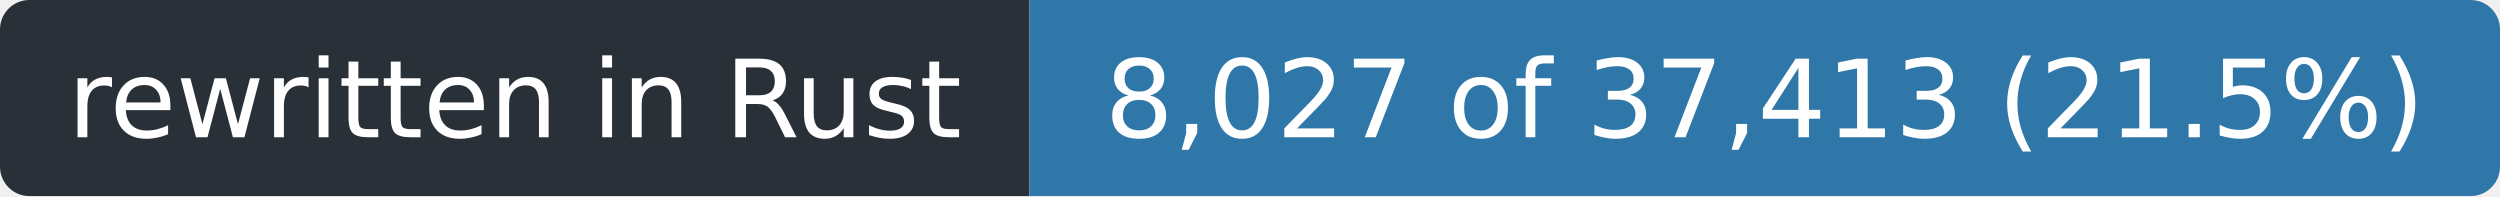
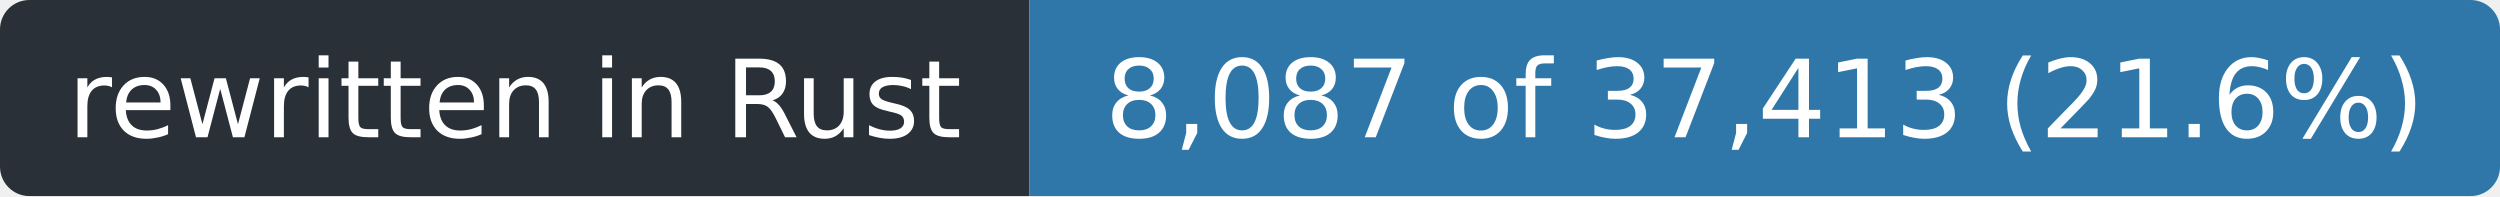
- <svg xmlns="http://www.w3.org/2000/svg" width="255" height="20" role="img" aria-label="rewritten in Rust: 8,027 of 37,413 (21.5%)">
+ <svg xmlns="http://www.w3.org/2000/svg" width="255" height="20" role="img" aria-label="rewritten in Rust: 8,087 of 37,413 (21.6%)">
  <clipPath id="r">
    <rect width="255" height="20" rx="3" />
  </clipPath>
  <g clip-path="url(#r)">
    <rect width="105" height="20" fill="#2a3038" />
    <rect x="105" width="150" height="20" fill="#2f77a8" />
  </g>
  <g fill="#fff" font-family="Verdana,Geneva,DejaVu Sans,sans-serif" font-size="11" text-anchor="middle">
    <text x="52.5" y="14" textLength="93">rewritten in Rust</text>
-     <text x="180.0" y="14" textLength="138">8,027 of 37,413 (21.5%)</text>
+     <text x="180.0" y="14" textLength="138">8,087 of 37,413 (21.6%)</text>
  </g>
</svg>
